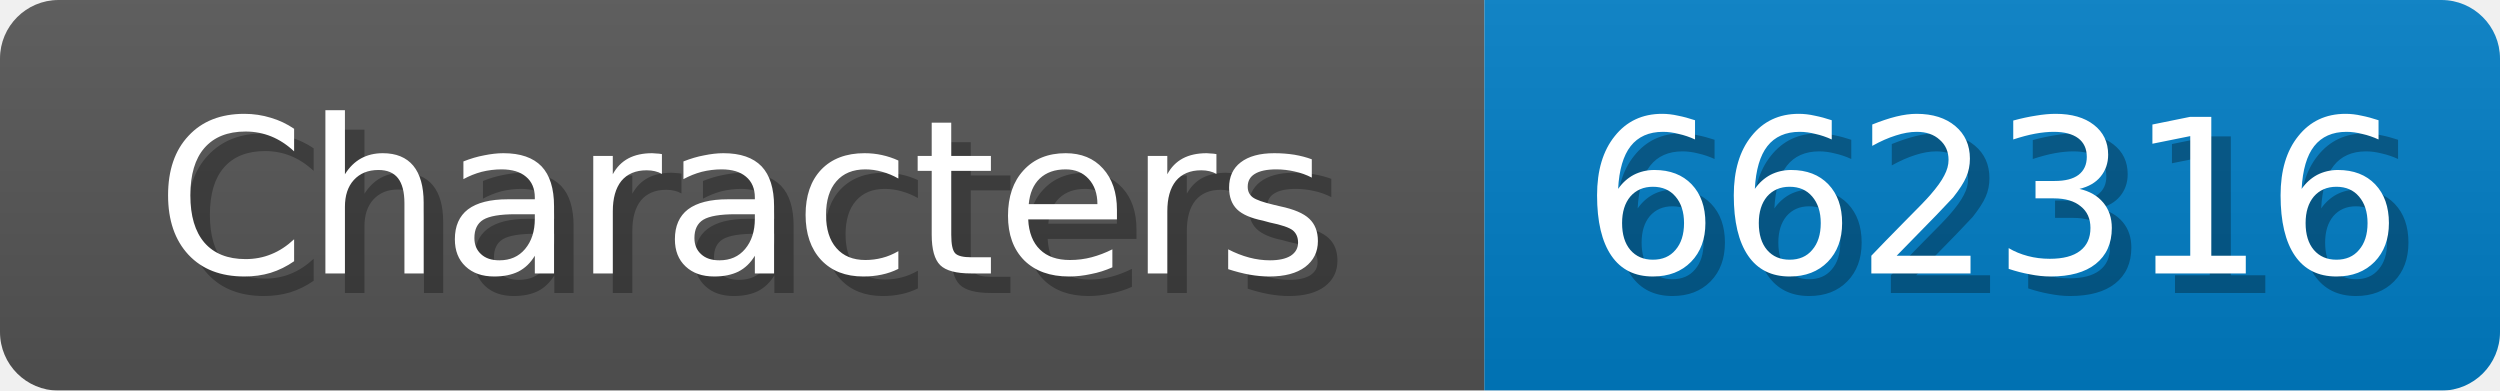
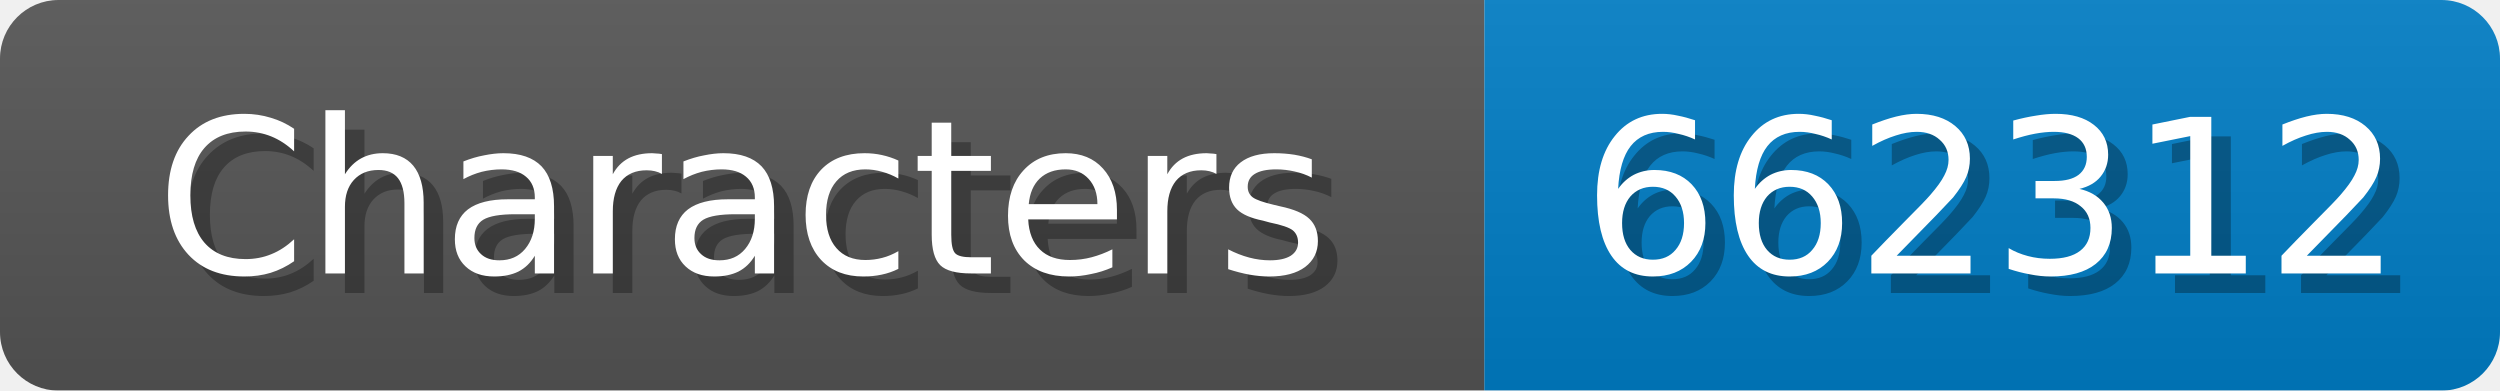
<svg xmlns="http://www.w3.org/2000/svg" width="128" height="20">
  <linearGradient id="b" x2="0" y2="100%">
    <stop offset="0" stop-color="#bbb" stop-opacity=".1" />
    <stop offset="1" stop-opacity=".1" />
  </linearGradient>
  <mask id="anybadge_1">
    <rect width="128" height="20" rx="3" fill="#fff" />
  </mask>
  <g mask="url(#anybadge_1)">
    <path fill="#555" d="M0 0h76v20H0z" />
    <path fill="#007ec6" d="M76 0h52v20H76z" />
    <path fill="url(#b)" d="M0 0h128v20H0z" />
  </g>
  <g fill="#fff" text-anchor="middle" font-family="DejaVu Sans,Verdana,Geneva,sans-serif" font-size="11">
    <text x="39.0" y="15" fill="#010101" fill-opacity=".3">Characters</text>
    <text x="38.0" y="14">Characters</text>
  </g>
  <g fill="#fff" text-anchor="middle" font-family="DejaVu Sans,Verdana,Geneva,sans-serif" font-size="11">
-     <text x="103.0" y="15" fill="#010101" fill-opacity=".3">662316</text>
-     <text x="102.0" y="14">662316</text>
+     <text x="103.0" y="15" fill="#010101" fill-opacity=".3">662312</text>
+     <text x="102.0" y="14">662312</text>
  </g>
</svg>
